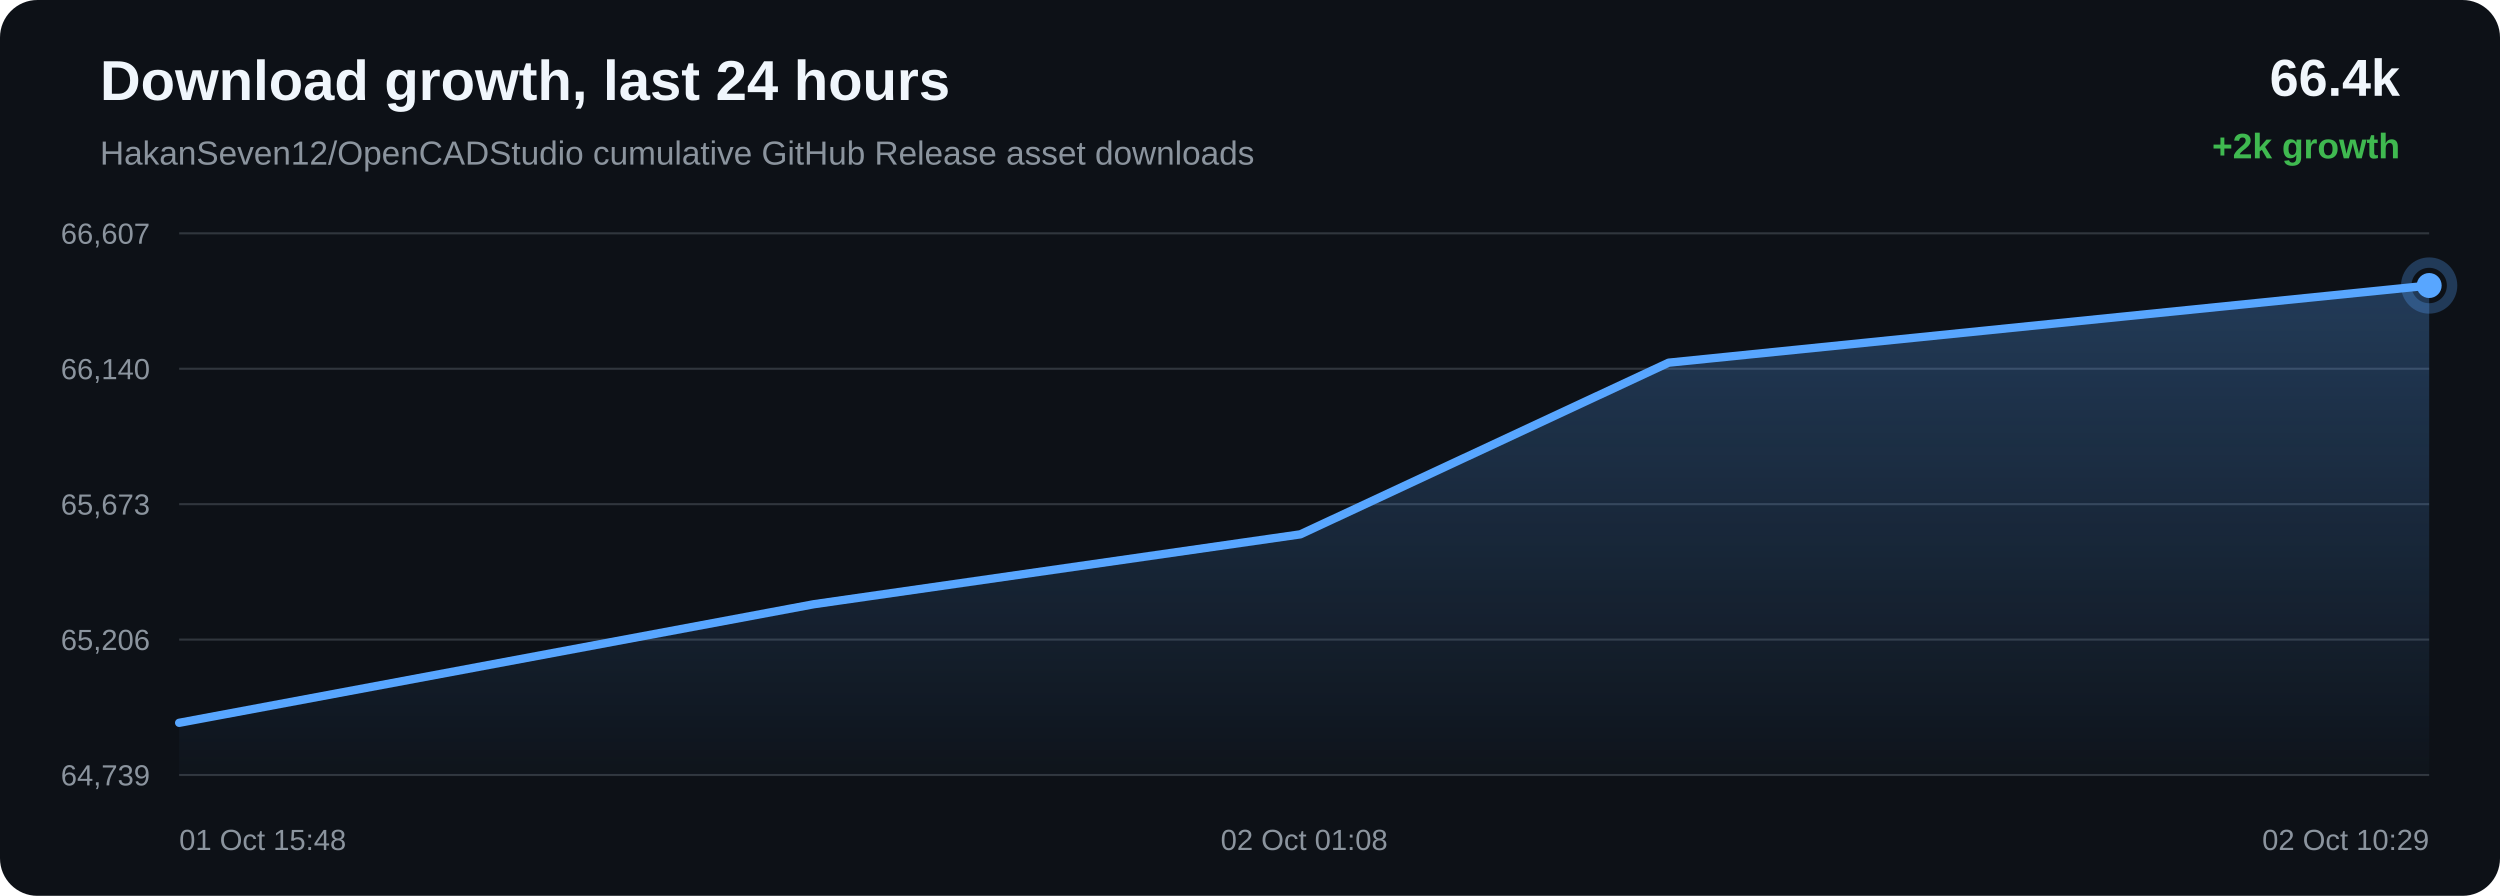
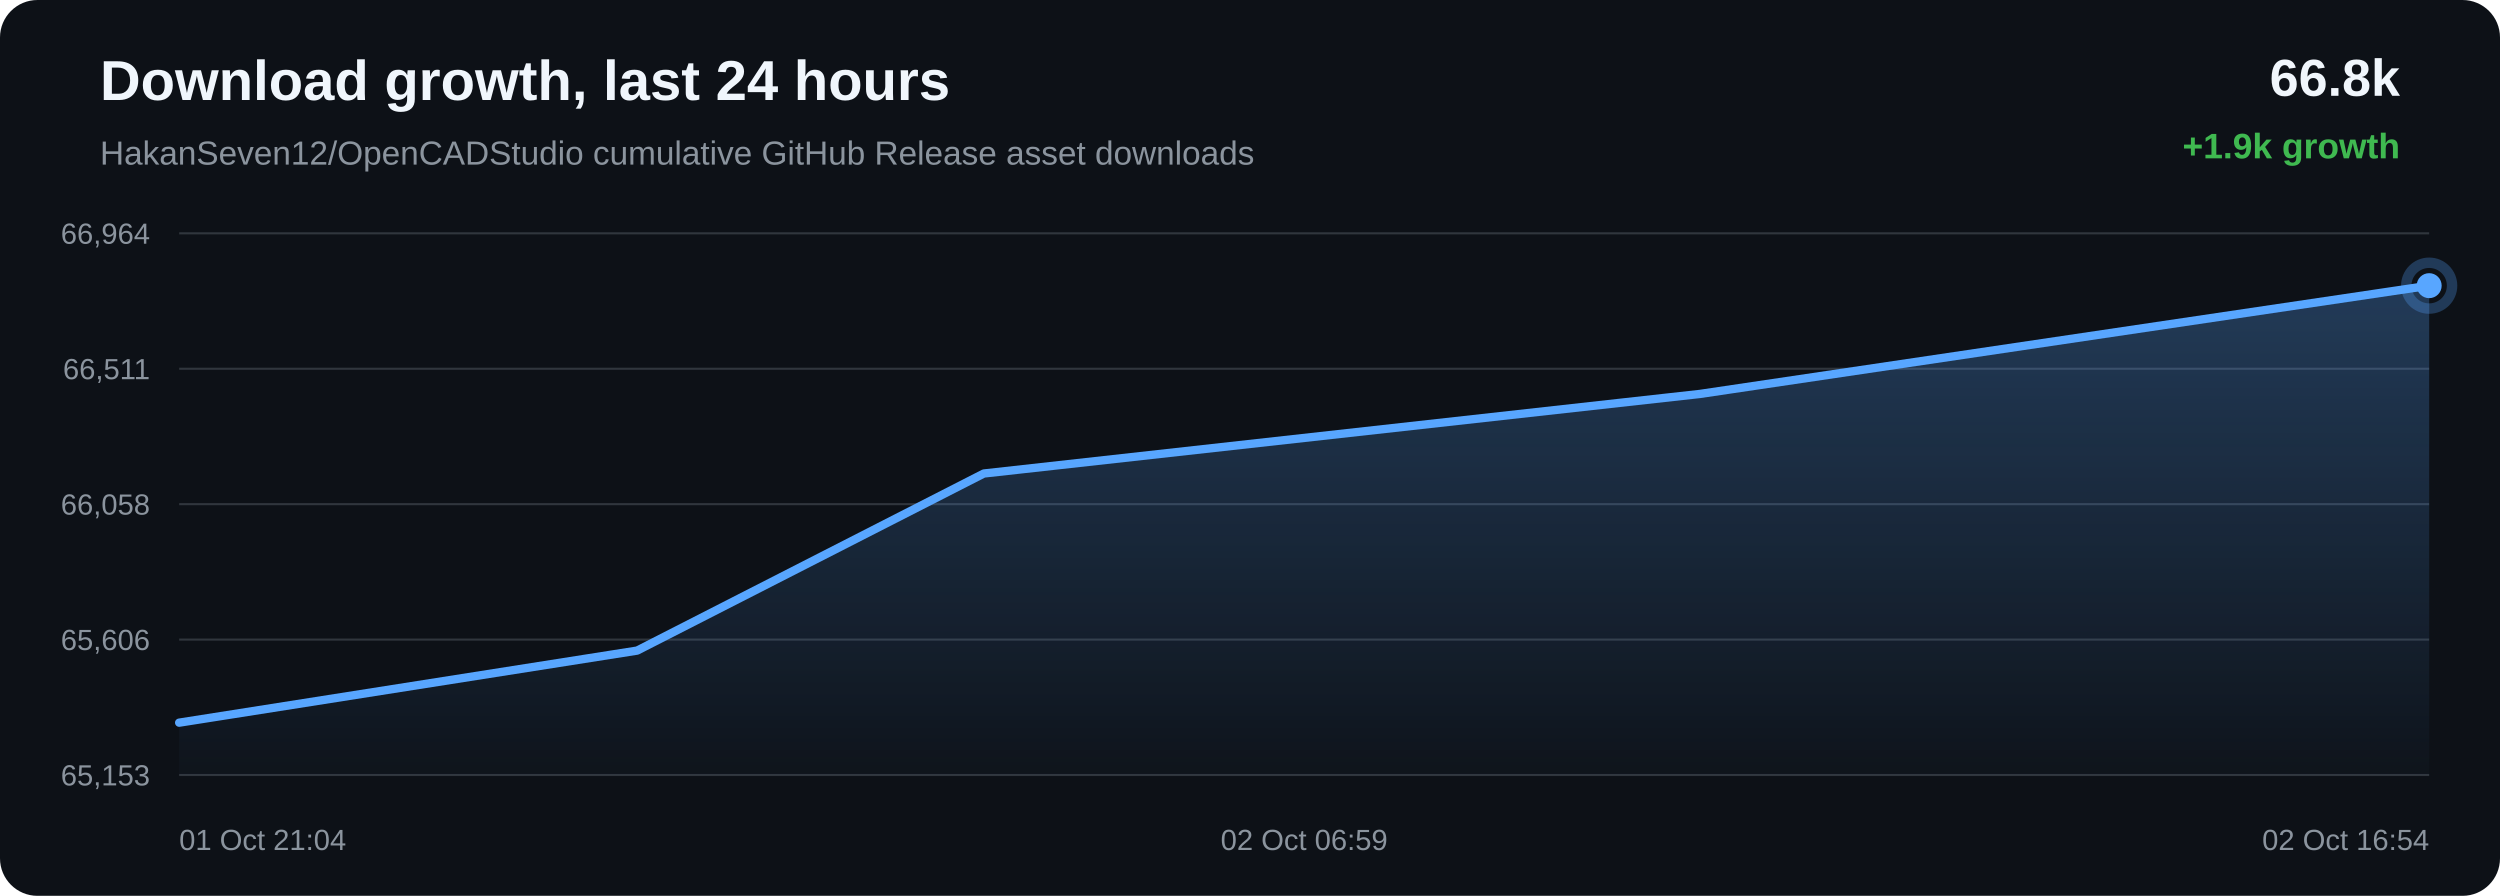
<svg xmlns="http://www.w3.org/2000/svg" width="1200" height="430" viewBox="0 0 1200 430">
  <defs>
    <linearGradient id="area" x1="0" x2="0" y1="0" y2="1">
      <stop offset="0%" stop-color="#58a6ff" stop-opacity="0.28" />
      <stop offset="100%" stop-color="#58a6ff" stop-opacity="0.02" />
    </linearGradient>
  </defs>
  <rect width="100%" height="100%" rx="18" fill="#0d1117" />
  <text x="48" y="48" fill="#f0f6fc" font-family="Arial, sans-serif" font-size="27" font-weight="700">Download growth, last 24 hours</text>
  <text x="48" y="79" fill="#8b949e" font-family="Arial, sans-serif" font-size="16">HakanSeven12/OpenCADStudio cumulative GitHub Release asset downloads</text>
-   <text x="1152" y="46" text-anchor="end" fill="#f0f6fc" font-family="Arial, sans-serif" font-size="25" font-weight="700">66.4k</text>
-   <text x="1152" y="76" text-anchor="end" fill="#3fb950" font-family="Arial, sans-serif" font-size="17" font-weight="700">+2k growth</text>
+   <text x="1152" y="46" text-anchor="end" fill="#f0f6fc" font-family="Arial, sans-serif" font-size="25" font-weight="700">66.8k</text>
+   <text x="1152" y="76" text-anchor="end" fill="#3fb950" font-family="Arial, sans-serif" font-size="17" font-weight="700">+1.9k growth</text>
  <line x1="86" y1="112.00" x2="1166" y2="112.00" stroke="#30363d" stroke-width="1" />
  <line x1="86" y1="177.00" x2="1166" y2="177.00" stroke="#30363d" stroke-width="1" />
  <line x1="86" y1="242.00" x2="1166" y2="242.00" stroke="#30363d" stroke-width="1" />
  <line x1="86" y1="307.00" x2="1166" y2="307.00" stroke="#30363d" stroke-width="1" />
  <line x1="86" y1="372.00" x2="1166" y2="372.00" stroke="#30363d" stroke-width="1" />
-   <text x="72" y="117.00" text-anchor="end" fill="#8b949e" font-family="Arial, sans-serif" font-size="14">66,607</text>
-   <text x="72" y="182.00" text-anchor="end" fill="#8b949e" font-family="Arial, sans-serif" font-size="14">66,140</text>
-   <text x="72" y="247.00" text-anchor="end" fill="#8b949e" font-family="Arial, sans-serif" font-size="14">65,673</text>
-   <text x="72" y="312.00" text-anchor="end" fill="#8b949e" font-family="Arial, sans-serif" font-size="14">65,206</text>
-   <text x="72" y="377.00" text-anchor="end" fill="#8b949e" font-family="Arial, sans-serif" font-size="14">64,739</text>
-   <path d="M 86.00 346.95 L 390.67 290.02 L 624.19 256.48 L 800.95 174.08 L 1166.00 137.05 L 1166.00 372.00 L 86.00 372.00 Z" fill="url(#area)" />
-   <path d="M 86.00 346.95 L 390.67 290.02 L 624.19 256.48 L 800.95 174.08 L 1166.00 137.05" fill="none" stroke="#58a6ff" stroke-width="4" stroke-linecap="round" stroke-linejoin="round" />
-   <circle cx="1166.00" cy="137.05" r="6" fill="#58a6ff" />
-   <circle cx="1166.00" cy="137.05" r="11" fill="none" stroke="#58a6ff" stroke-opacity="0.28" stroke-width="5" />
-   <text x="86.00" y="408" text-anchor="start" fill="#8b949e" font-family="Arial, sans-serif" font-size="14">01 Oct 15:48</text>
-   <text x="626.00" y="408" text-anchor="middle" fill="#8b949e" font-family="Arial, sans-serif" font-size="14">02 Oct 01:08</text>
-   <text x="1166.00" y="408" text-anchor="end" fill="#8b949e" font-family="Arial, sans-serif" font-size="14">02 Oct 10:29</text>
+   <text x="72" y="117.00" text-anchor="end" fill="#8b949e" font-family="Arial, sans-serif" font-size="14">66,964</text>
+   <text x="72" y="182.00" text-anchor="end" fill="#8b949e" font-family="Arial, sans-serif" font-size="14">66,511</text>
+   <text x="72" y="247.00" text-anchor="end" fill="#8b949e" font-family="Arial, sans-serif" font-size="14">66,058</text>
+   <text x="72" y="312.00" text-anchor="end" fill="#8b949e" font-family="Arial, sans-serif" font-size="14">65,606</text>
+   <text x="72" y="377.00" text-anchor="end" fill="#8b949e" font-family="Arial, sans-serif" font-size="14">65,153</text>
+   <path d="M 86.00 346.88 L 305.84 312.28 L 472.24 227.28 L 815.91 189.10 L 1166.00 137.12 L 1166.00 372.00 L 86.00 372.00 Z" fill="url(#area)" />
+   <path d="M 86.00 346.88 L 305.84 312.28 L 472.24 227.28 L 815.91 189.10 L 1166.00 137.12" fill="none" stroke="#58a6ff" stroke-width="4" stroke-linecap="round" stroke-linejoin="round" />
+   <circle cx="1166.00" cy="137.12" r="6" fill="#58a6ff" />
+   <circle cx="1166.00" cy="137.12" r="11" fill="none" stroke="#58a6ff" stroke-opacity="0.28" stroke-width="5" />
+   <text x="86.00" y="408" text-anchor="start" fill="#8b949e" font-family="Arial, sans-serif" font-size="14">01 Oct 21:04</text>
+   <text x="626.00" y="408" text-anchor="middle" fill="#8b949e" font-family="Arial, sans-serif" font-size="14">02 Oct 06:59</text>
+   <text x="1166.00" y="408" text-anchor="end" fill="#8b949e" font-family="Arial, sans-serif" font-size="14">02 Oct 16:54</text>
</svg>
